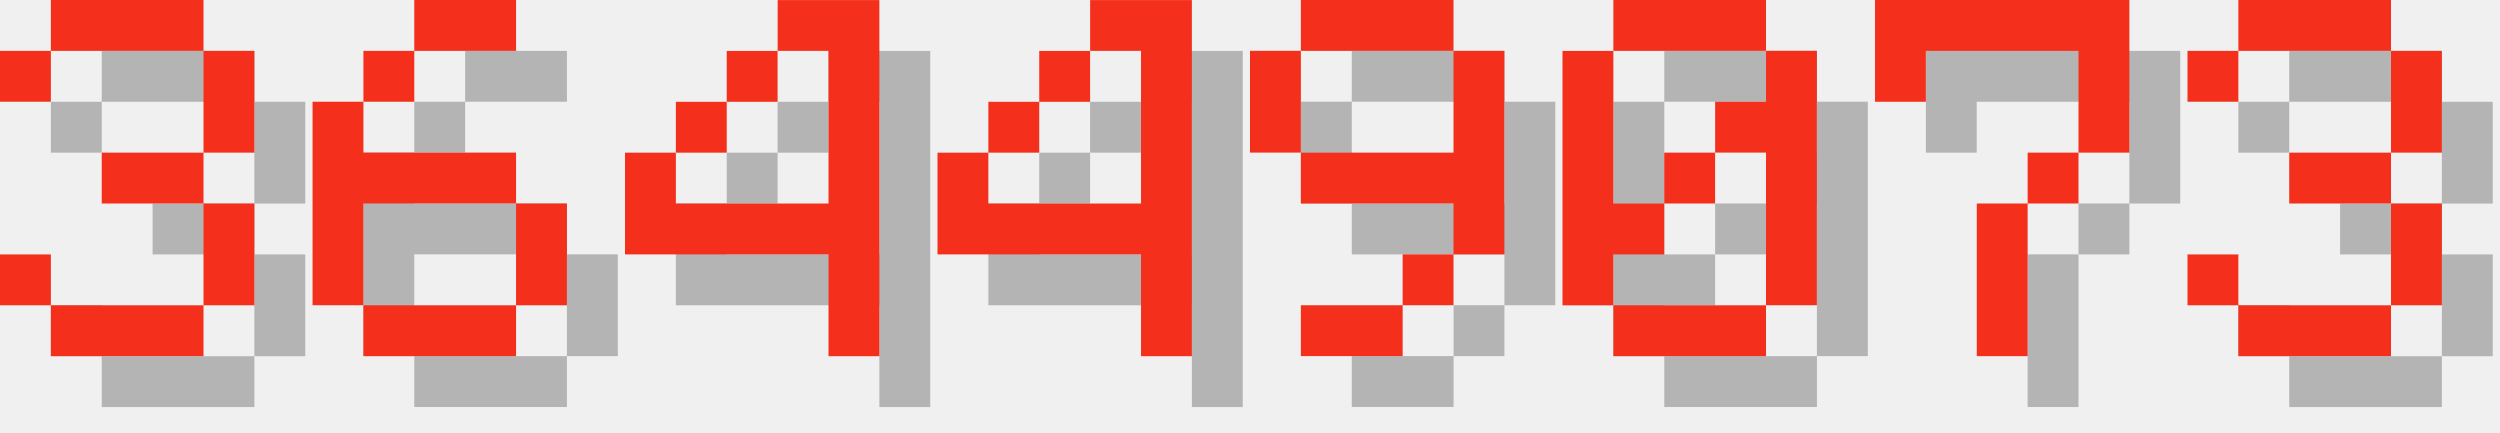
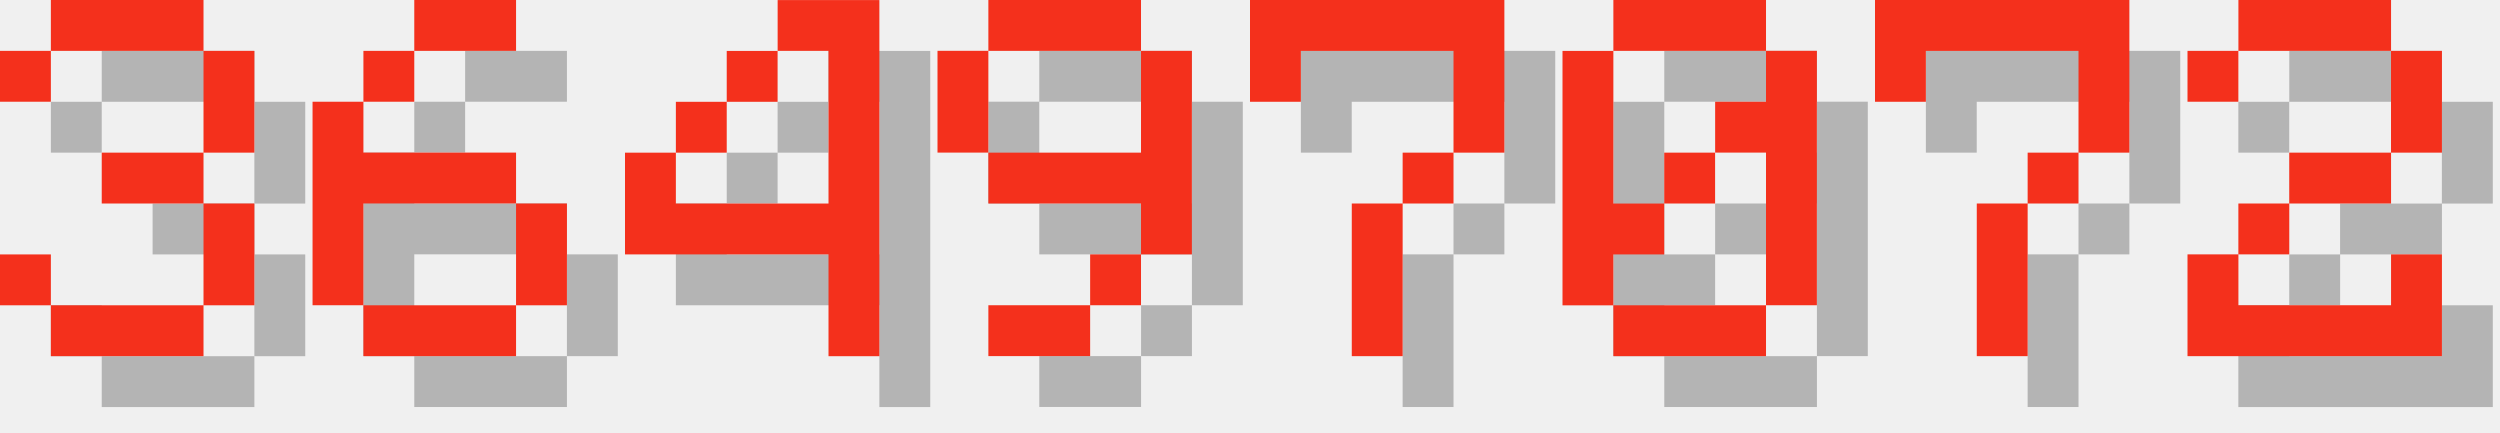
<svg xmlns="http://www.w3.org/2000/svg" version="1.1" width="208.0" height="36">
  <style>
        .text-foreground {
            fill: #F4301C;
        }
        .text-shadow {
            fill: #000000;
            fill-opacity: 0.25;
        }
    </style>
  <g class="digit" id="digit_3" transform="translate(0.0, 0), scale(4)">
    <path id="digit_3_shadow" class="text-shadow" d="m1.058 2.117v1.058h1.058v-1.058h3.175v2.117h-2.117v1.058h2.117v2.117h-3.175v-1.058h-1.058v1.058h1.058v1.058h3.175v-1.058h1.058v-2.117h-1.058v-1.058h1.058v-2.117h-1.058v-1.058h-3.175v1.058h-1.058z" fill-opacity=".5" style="paint-order:stroke fill markers" />
    <path id="digit_3_fg" class="text-foreground" d="m0 1.058v1.058h1.058v-1.058h3.175v2.117h-2.117v1.058h2.117v2.117h-3.175v-1.058h-1.058v1.058h1.058v1.058h3.175v-1.058h1.058v-2.117h-1.058v-1.058h1.058v-2.117h-1.058v-1.058h-3.175v1.058h-1.058z" fill="#fff" style="paint-order:stroke fill markers" />
  </g>
  <g class="digit" id="digit_6" transform="translate(26.0, 0), scale(4)">
    <path id="digit_6_shadow" class="text-shadow" d="m3.175 1.058v1.058h2.117v-1.058h-2.117zm0 1.058h-1.058v1.058h1.058v-1.058zm-1.058 1.058h-1.058v4.233h1.058v-2.117h3.175v-1.058h-3.175v-1.058zm3.175 2.117v2.117h1.058v-2.117h-1.058zm0 2.117h-3.175v1.058h3.175v-1.058z" fill-opacity=".5" style="paint-order:stroke fill markers" />
    <path id="digit_6_fg" class="text-foreground" d="m2.117 0v1.058h2.117v-1.058h-2.117zm0 1.058h-1.058v1.058h1.058v-1.058zm-1.058 1.058h-1.058v4.233h1.058v-2.117h3.175v-1.058h-3.175v-1.058zm3.175 2.117v2.117h1.058v-2.117h-1.058zm0 2.117h-3.175v1.058h3.175v-1.058z" fill="#fff" style="paint-order:stroke fill markers" />
  </g>
  <g class="digit" id="digit_4" transform="translate(52.0, 0), scale(4)">
    <path id="digit_4_shadow" class="text-shadow" d="m4.233 1.058v1.058h1.058v3.175h-3.175v-1.058h-1.058v2.117h4.233v2.117h1.058v-7.408h-2.117zm-2.117 3.175h1.058v-1.058h-1.058v1.058zm1.058-1.058h1.058v-1.058h-1.058v1.058z" fill-opacity=".5" style="paint-order:stroke fill markers" />
    <path id="digit_4_fg" class="text-foreground" d="m3.175 0v1.058h1.058v3.175h-3.175v-1.058h-1.058v2.117h4.233v2.117h1.058v-7.408h-2.117zm-2.117 3.175h1.058v-1.058h-1.058v1.058zm1.058-1.058h1.058v-1.058h-1.058v1.058z" fill="#fff" style="paint-order:stroke fill markers" />
  </g>
-   <g class="digit" id="digit_4" transform="translate(78.0, 0), scale(4)">
-     <path id="digit_4_shadow" class="text-shadow" d="m4.233 1.058v1.058h1.058v3.175h-3.175v-1.058h-1.058v2.117h4.233v2.117h1.058v-7.408h-2.117zm-2.117 3.175h1.058v-1.058h-1.058v1.058zm1.058-1.058h1.058v-1.058h-1.058v1.058z" fill-opacity=".5" style="paint-order:stroke fill markers" />
-     <path id="digit_4_fg" class="text-foreground" d="m3.175 0v1.058h1.058v3.175h-3.175v-1.058h-1.058v2.117h4.233v2.117h1.058v-7.408h-2.117zm-2.117 3.175h1.058v-1.058h-1.058v1.058zm1.058-1.058h1.058v-1.058h-1.058v1.058z" fill="#fff" style="paint-order:stroke fill markers" />
-   </g>
-   <g class="digit" id="digit_9" transform="translate(104.0, 0), scale(4)">
+   <g class="digit" id="digit_9" transform="translate(78.0, 0), scale(4)">
    <path id="digit_9_shadow" class="text-shadow" d="m2.117 1.058v1.058h3.175v-1.058h-3.175zm3.175 1.058v2.117h-3.175v1.058h3.175v1.058h1.058v-4.233h-1.058zm0 4.233h-1.058v1.058h1.058v-1.058zm-1.058 1.058h-2.117v1.058h2.117v-1.058zm-2.117-3.175v-2.117h-1.058v2.117h1.058z" fill-opacity=".5" style="paint-order:stroke fill markers" />
    <path id="digit_9_fg" class="text-foreground" d="m1.058 0v1.058h3.175v-1.058h-3.175zm3.175 1.058v2.117h-3.175v1.058h3.175v1.058h1.058v-4.233h-1.058zm0 4.233h-1.058v1.058h1.058v-1.058zm-1.058 1.058h-2.117v1.058h2.117v-1.058zm-2.117-3.175v-2.117h-1.058v2.117h1.058z" fill="#fff" style="paint-order:stroke fill markers" />
+   </g>
+   <g class="digit" id="digit_7" transform="translate(104.0, 0), scale(4)">
+     <path id="digit_7_shadow" class="text-shadow" d="m1.058 1.058 2e-6 2.117h1.058v-1.058h3.175v1.058l2e-7 1.058h-1.058v1.058h-1.058l4e-7 3.175 1.058 1e-7v-3.175h1.058v-1.058h1.058l5e-7 -1.058v-2.117z" fill-opacity=".5" style="paint-order:stroke fill markers" />
+     <path id="digit_7_fg" class="text-foreground" d="m0 0 2e-6 2.117h1.058v-1.058h3.175v1.058l2e-7 1.058h-1.058v1.058h-1.058l4e-7 3.175 1.058 1e-7v-3.175h1.058v-1.058h1.058l5e-7 -1.058v-2.117z" fill="#fff" style="paint-order:stroke fill markers" />
  </g>
  <g class="digit" id="digit_0" transform="translate(130.0, 0), scale(4)">
    <path id="digit_0_shadow" class="text-shadow" d="m2.117 1.058v1.058h3.175v-1.058h-3.175zm3.175 1.058v1.058h-1.058v1.058h1.058v3.175h1.058v-5.292h-1.058zm0 5.292h-3.175v1.058h3.175v-1.058zm-3.175 0v-1.058h1.058v-1.058h-1.058v-3.175h-1.058v5.292h1.058zm1.058-2.117h1.058v-1.058h-1.058v1.058z" fill-opacity=".5" style="paint-order:stroke fill markers" />
    <path id="digit_0_fg" class="text-foreground" d="m1.058 0v1.058h3.175v-1.058h-3.175zm3.175 1.058v1.058h-1.058v1.058h1.058v3.175h1.058v-5.292h-1.058zm0 5.292h-3.175v1.058h3.175v-1.058zm-3.175 0v-1.058h1.058v-1.058h-1.058v-3.175h-1.058v5.292h1.058zm1.058-2.117h1.058v-1.058h-1.058v1.058z" fill="#fff" style="paint-order:stroke fill markers" />
  </g>
  <g class="digit" id="digit_7" transform="translate(156.0, 0), scale(4)">
    <path id="digit_7_shadow" class="text-shadow" d="m1.058 1.058 2e-6 2.117h1.058v-1.058h3.175v1.058l2e-7 1.058h-1.058v1.058h-1.058l4e-7 3.175 1.058 1e-7v-3.175h1.058v-1.058h1.058l5e-7 -1.058v-2.117z" fill-opacity=".5" style="paint-order:stroke fill markers" />
    <path id="digit_7_fg" class="text-foreground" d="m0 0 2e-6 2.117h1.058v-1.058h3.175v1.058l2e-7 1.058h-1.058v1.058h-1.058l4e-7 3.175 1.058 1e-7v-3.175h1.058v-1.058h1.058l5e-7 -1.058v-2.117z" fill="#fff" style="paint-order:stroke fill markers" />
  </g>
-   <g class="digit" id="digit_3" transform="translate(182.0, 0), scale(4)">
-     <path id="digit_3_shadow" class="text-shadow" d="m1.058 2.117v1.058h1.058v-1.058h3.175v2.117h-2.117v1.058h2.117v2.117h-3.175v-1.058h-1.058v1.058h1.058v1.058h3.175v-1.058h1.058v-2.117h-1.058v-1.058h1.058v-2.117h-1.058v-1.058h-3.175v1.058h-1.058z" fill-opacity=".5" style="paint-order:stroke fill markers" />
-     <path id="digit_3_fg" class="text-foreground" d="m0 1.058v1.058h1.058v-1.058h3.175v2.117h-2.117v1.058h2.117v2.117h-3.175v-1.058h-1.058v1.058h1.058v1.058h3.175v-1.058h1.058v-2.117h-1.058v-1.058h1.058v-2.117h-1.058v-1.058h-3.175v1.058h-1.058z" fill="#fff" style="paint-order:stroke fill markers" />
+   <g class="digit" id="digit_2" transform="translate(182.0, 0), scale(4)">
+     <path id="digit_2_shadow" class="text-shadow" d="m1.058 2.117v1.058h1.058v-1.058h3.175v2.117h-2.117v1.058h-1.058v1.058h-1.058v2.117h5.292v-2.117h-1.058v1.058h-3.175v-1.058h1.058v-1.058h2.117v-1.058h1.058v-2.117h-1.058v-1.058h-3.175v1.058h-1.058z" fill-opacity=".5" style="paint-order:stroke fill markers" />
+     <path id="digit_2_fg" class="text-foreground" d="m0 1.058v1.058h1.058v-1.058h3.175v2.117h-2.117v1.058h-1.058v1.058h-1.058v2.117h5.292v-2.117h-1.058v1.058h-3.175v-1.058h1.058v-1.058h2.117v-1.058h1.058v-2.117h-1.058v-1.058h-3.175v1.058h-1.058z" fill="#fff" style="paint-order:stroke fill markers" />
  </g>
</svg>
